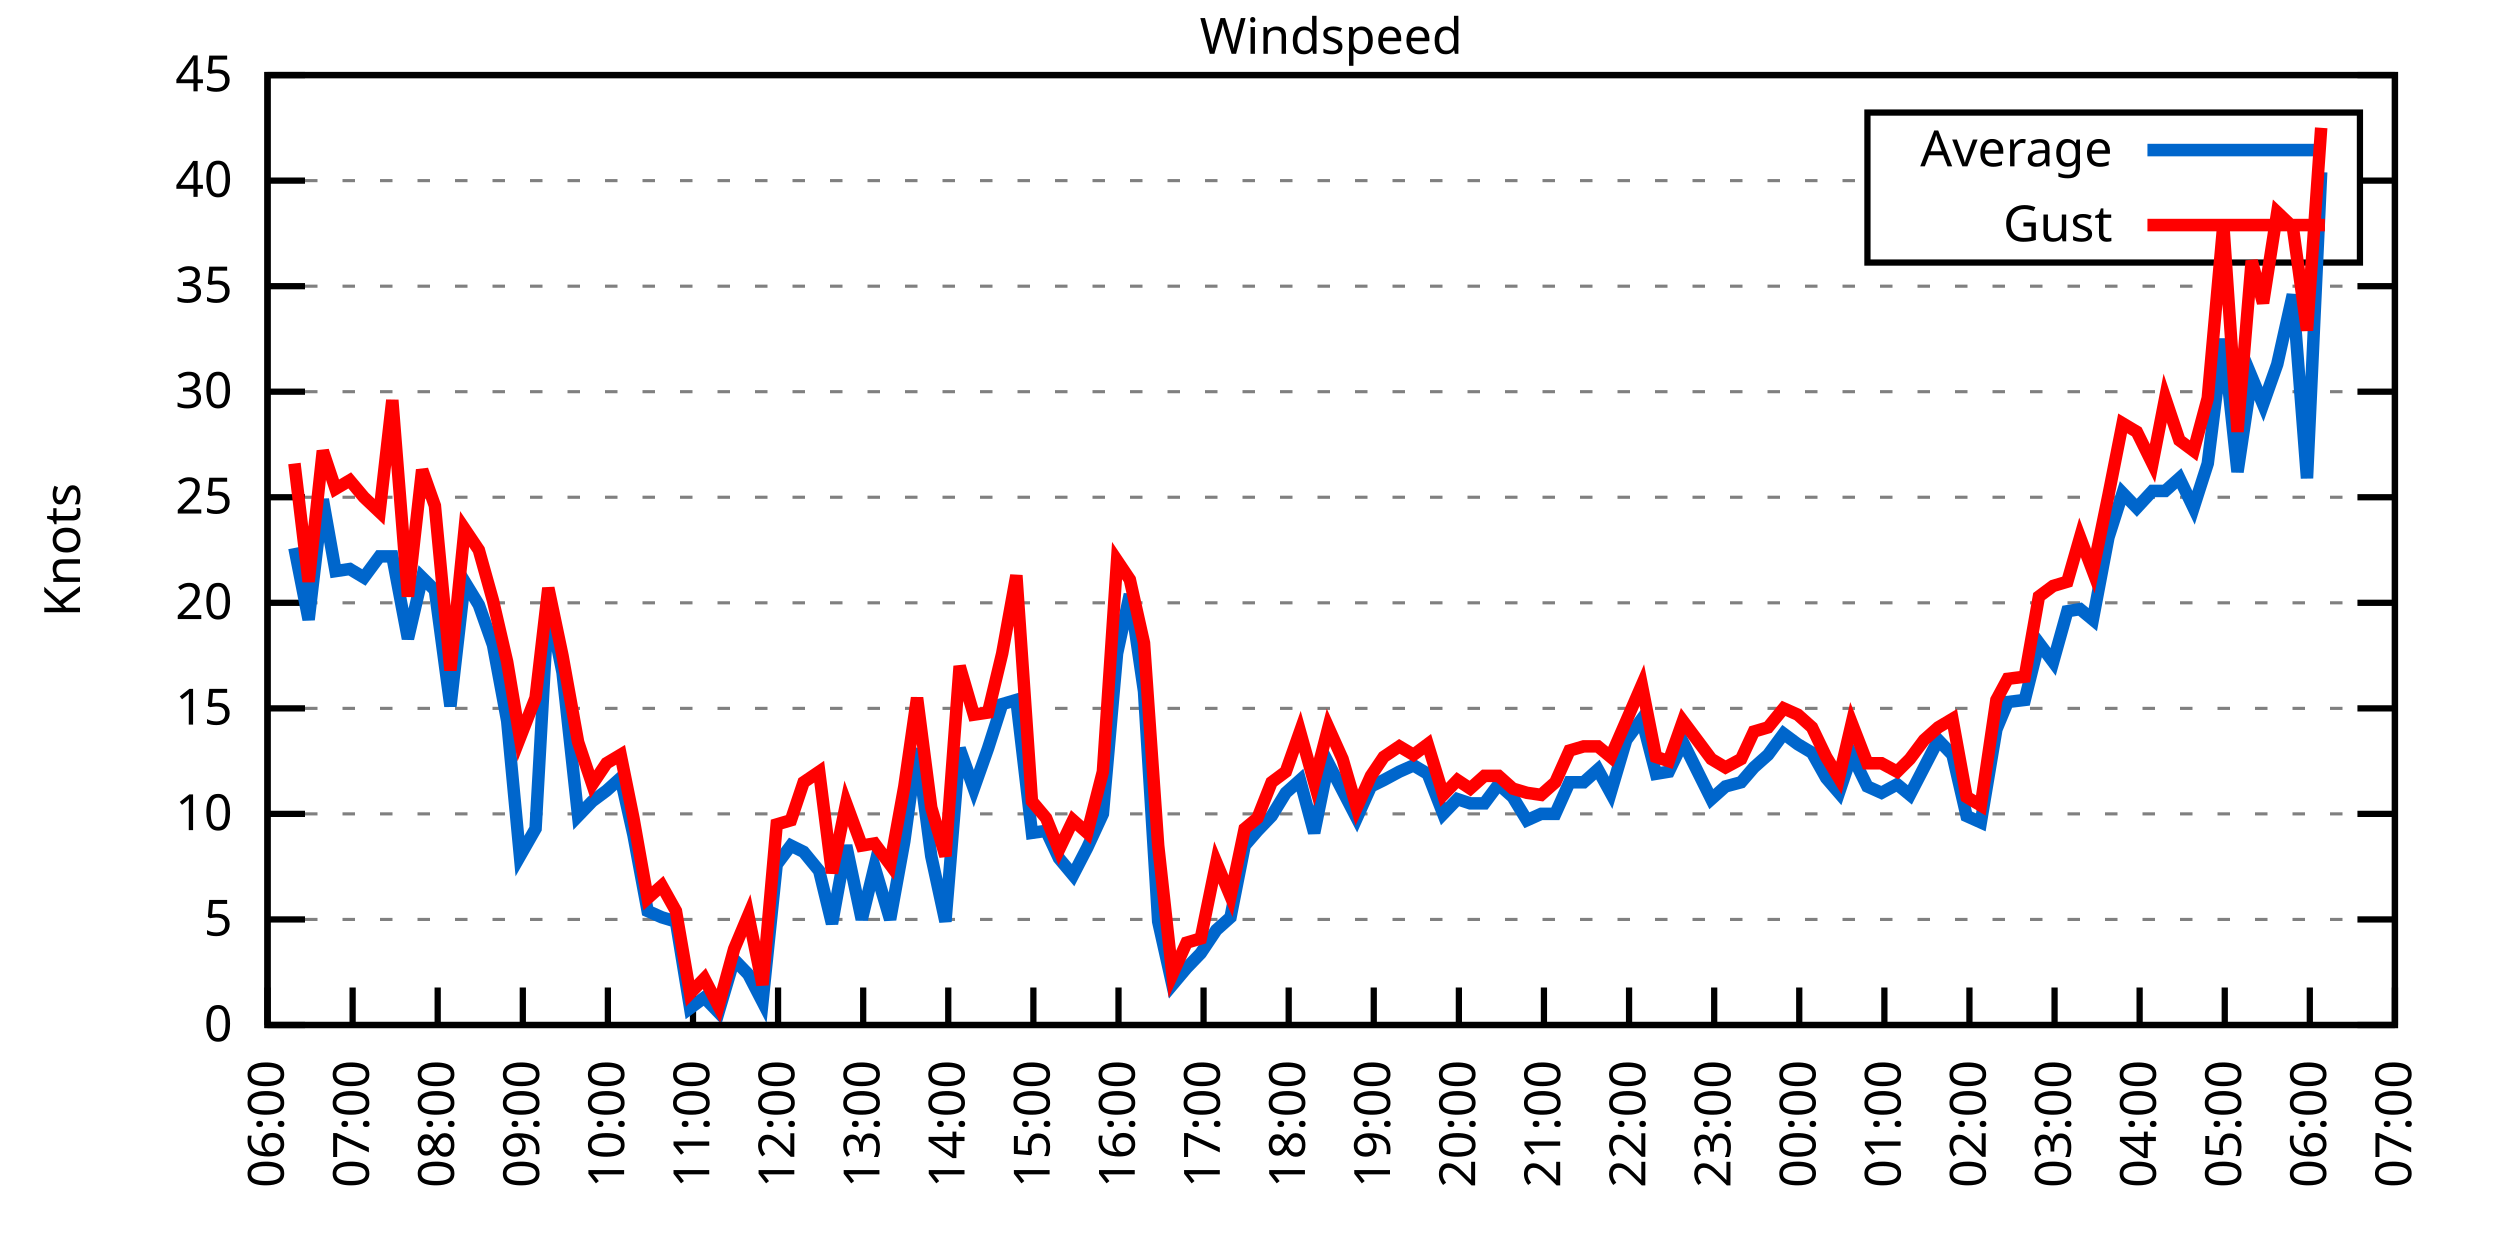
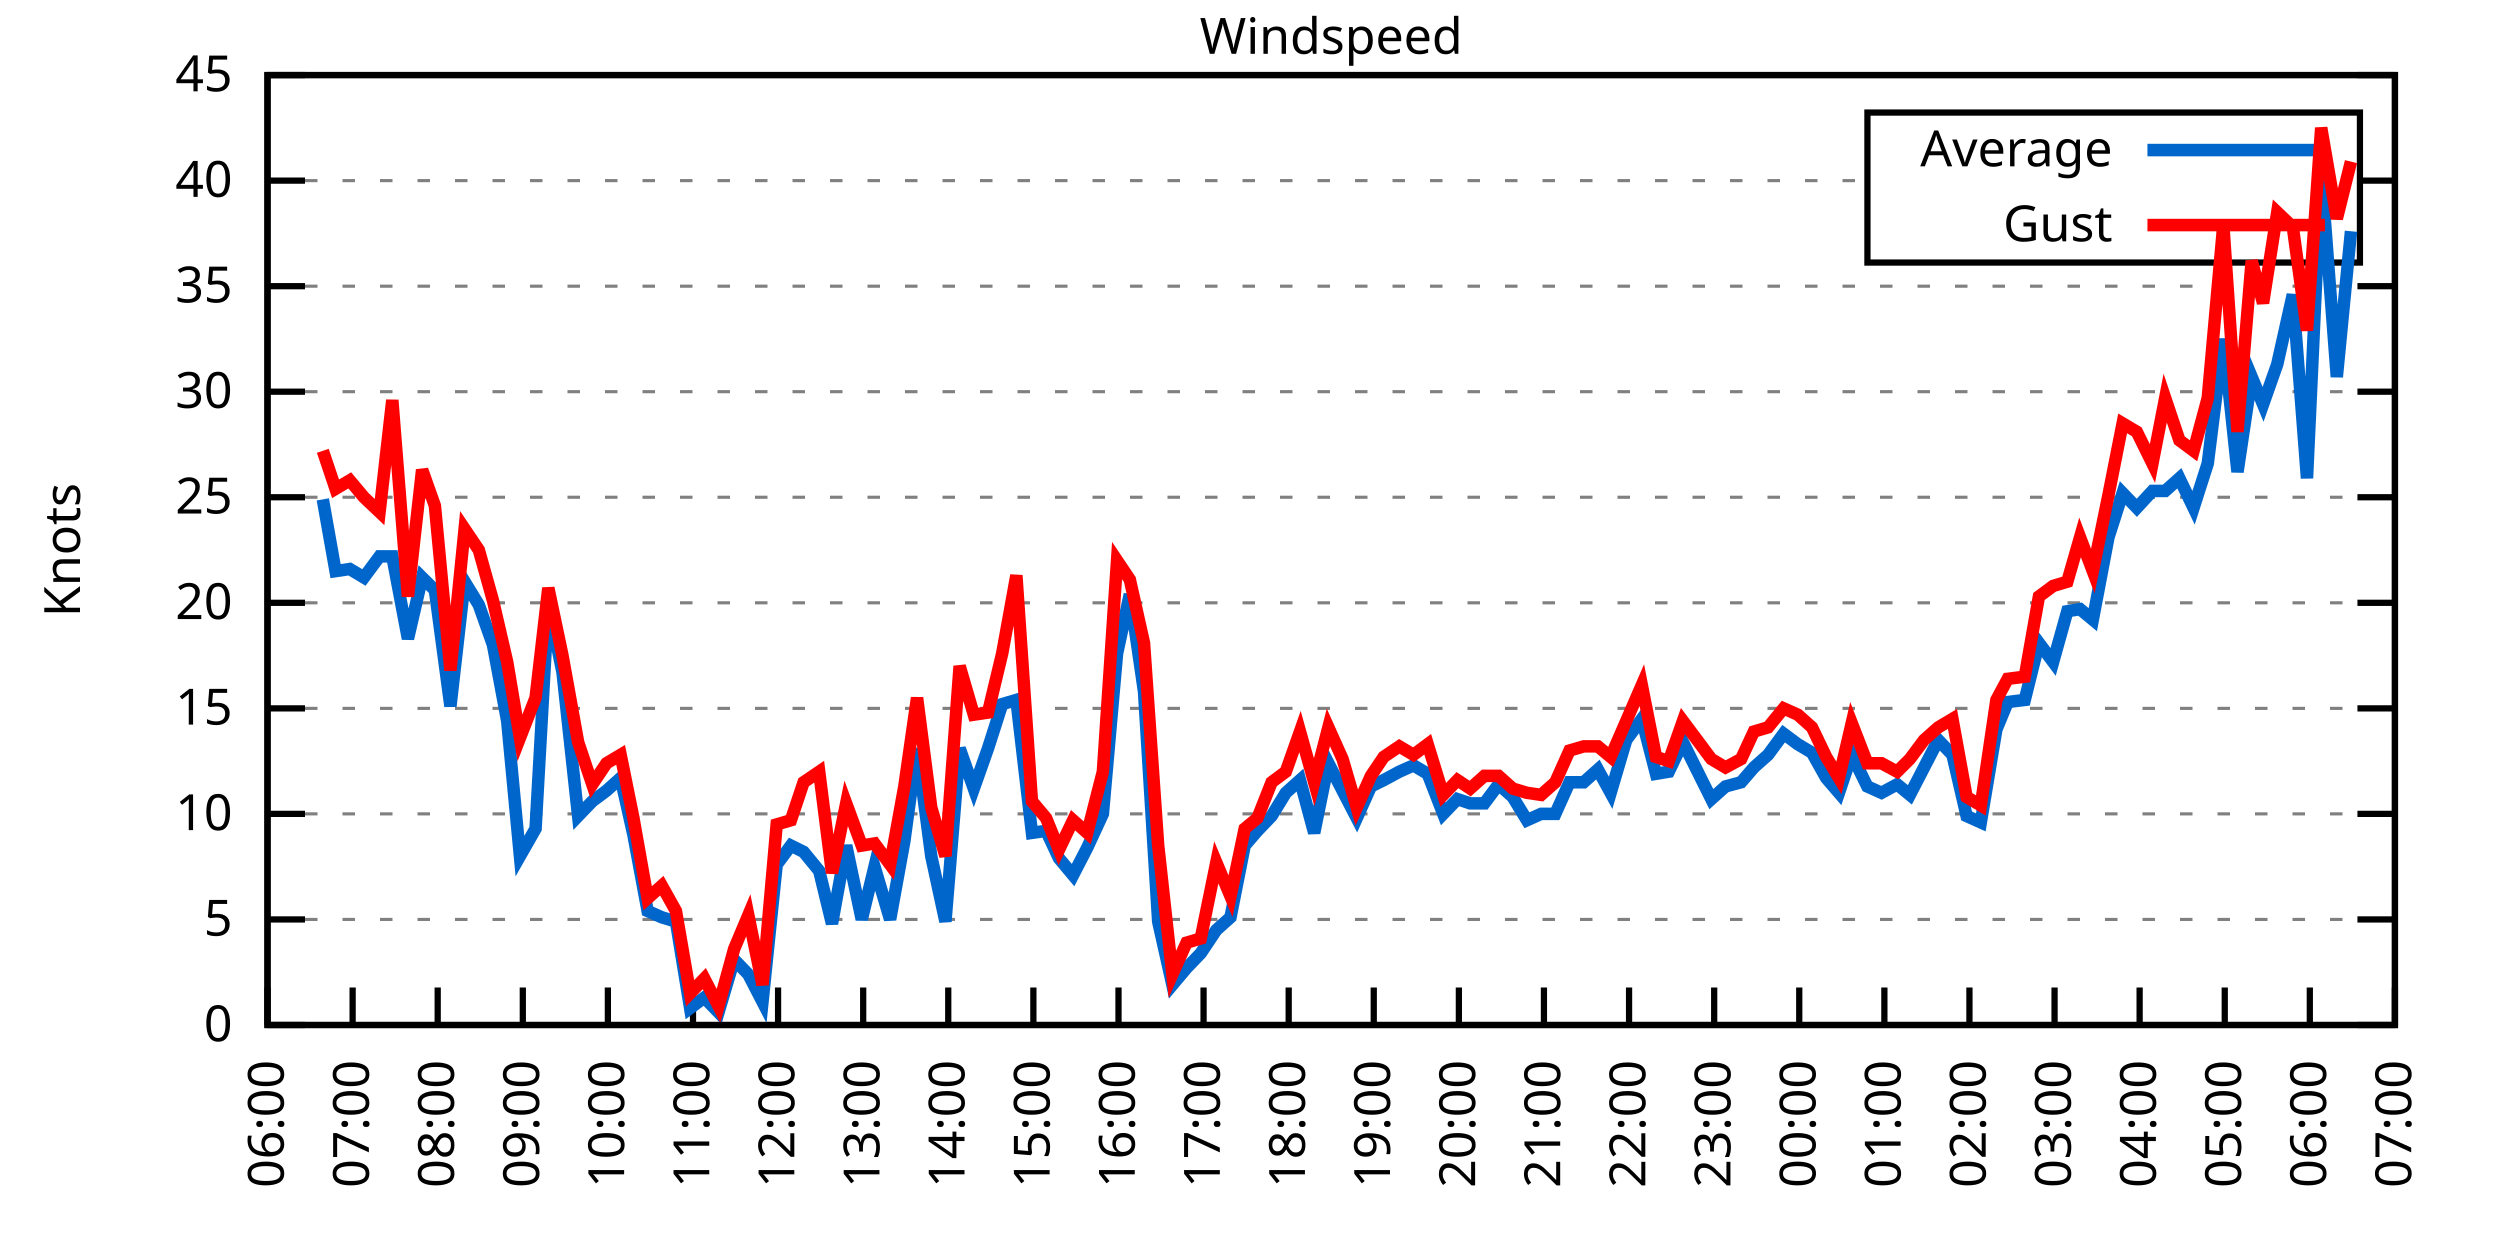
<svg xmlns="http://www.w3.org/2000/svg" xmlns:xlink="http://www.w3.org/1999/xlink" width="400" height="200" viewBox="0 0 400 200">
  <g id="gnuplot_canvas">
    <rect x="0" y="0" width="400" height="200" fill="none" />
    <defs>
      <circle id="gpDot" r="0.5" stroke-width="0.5" stroke="currentColor" />
      <path id="gpPt0" stroke-width="0.333" stroke="currentColor" d="M-1,0 h2 M0,-1 v2" />
      <path id="gpPt1" stroke-width="0.333" stroke="currentColor" d="M-1,-1 L1,1 M1,-1 L-1,1" />
      <path id="gpPt2" stroke-width="0.333" stroke="currentColor" d="M-1,0 L1,0 M0,-1 L0,1 M-1,-1 L1,1 M-1,1 L1,-1" />
      <rect id="gpPt3" stroke-width="0.333" stroke="currentColor" x="-1" y="-1" width="2" height="2" />
      <rect id="gpPt4" stroke-width="0.333" stroke="currentColor" fill="currentColor" x="-1" y="-1" width="2" height="2" />
      <circle id="gpPt5" stroke-width="0.333" stroke="currentColor" cx="0" cy="0" r="1" />
      <use xlink:href="#gpPt5" id="gpPt6" fill="currentColor" stroke="none" />
      <path id="gpPt7" stroke-width="0.333" stroke="currentColor" d="M0,-1.33 L-1.33,0.67 L1.33,0.67 z" />
      <use xlink:href="#gpPt7" id="gpPt8" fill="currentColor" stroke="none" />
      <use xlink:href="#gpPt7" id="gpPt9" stroke="currentColor" transform="rotate(180)" />
      <use xlink:href="#gpPt9" id="gpPt10" fill="currentColor" stroke="none" />
      <use xlink:href="#gpPt3" id="gpPt11" stroke="currentColor" transform="rotate(45)" />
      <use xlink:href="#gpPt11" id="gpPt12" fill="currentColor" stroke="none" />
      <path id="gpPt13" stroke-width="0.333" stroke="currentColor" d="M0,1.330 L1.265,0.411 L0.782,-1.067 L-0.782,-1.076 L-1.265,0.411 z" />
      <use xlink:href="#gpPt13" id="gpPt14" fill="currentColor" stroke="none" />
      <filter id="textbox" filterUnits="objectBoundingBox" x="0" y="0" height="1" width="1">
        <feFlood flood-color="white" flood-opacity="1" result="bgnd" />
        <feComposite in="SourceGraphic" in2="bgnd" operator="atop" />
      </filter>
      <filter id="greybox" filterUnits="objectBoundingBox" x="0" y="0" height="1" width="1">
        <feFlood flood-color="lightgrey" flood-opacity="1" result="grey" />
        <feComposite in="SourceGraphic" in2="grey" operator="atop" />
      </filter>
    </defs>
    <g fill="none" color="white" stroke="currentColor" stroke-width="1.00" stroke-linecap="butt" stroke-linejoin="miter">
</g>
    <g fill="none" color="black" stroke="currentColor" stroke-width="1.00" stroke-linecap="butt" stroke-linejoin="miter">
      <g stroke="none" shape-rendering="crispEdges">
        <polygon fill="rgb(255, 255, 255)" points="42.80,164.00 383.18,164.00 383.18,12.02 42.80,12.02 " />
      </g>
    </g>
    <g fill="none" color="black" stroke="currentColor" stroke-width="1.00" stroke-linecap="butt" stroke-linejoin="miter">
</g>
    <g fill="none" color="black" stroke="black" stroke-width="0.50" stroke-linecap="butt" stroke-linejoin="miter">
</g>
    <g fill="none" color="gray" stroke="currentColor" stroke-width="0.50" stroke-linecap="butt" stroke-linejoin="miter">
      <path stroke="gray" stroke-dasharray="2,4" class="gridline" d="M42.80,164.00 L383.19,164.00  " />
    </g>
    <g fill="none" color="gray" stroke="gray" stroke-width="1.00" stroke-linecap="butt" stroke-linejoin="miter">
</g>
    <g fill="none" color="black" stroke="currentColor" stroke-width="1.00" stroke-linecap="butt" stroke-linejoin="miter">
      <path stroke="black" d="M42.80,164.00 L48.80,164.00 M383.19,164.00 L377.19,164.00  " />
      <g transform="translate(37.20,166.60)" stroke="none" fill="black" font-family="Sans" font-size="8.00" text-anchor="end">
        <text>
          <tspan font-family="Sans"> 0</tspan>
        </text>
      </g>
    </g>
    <g fill="none" color="black" stroke="currentColor" stroke-width="1.00" stroke-linecap="butt" stroke-linejoin="miter">
</g>
    <g fill="none" color="black" stroke="black" stroke-width="0.50" stroke-linecap="butt" stroke-linejoin="miter">
</g>
    <g fill="none" color="gray" stroke="currentColor" stroke-width="0.50" stroke-linecap="butt" stroke-linejoin="miter">
      <path stroke="gray" stroke-dasharray="2,4" class="gridline" d="M42.80,147.11 L383.19,147.11  " />
    </g>
    <g fill="none" color="gray" stroke="gray" stroke-width="1.00" stroke-linecap="butt" stroke-linejoin="miter">
</g>
    <g fill="none" color="black" stroke="currentColor" stroke-width="1.00" stroke-linecap="butt" stroke-linejoin="miter">
      <path stroke="black" d="M42.80,147.11 L48.80,147.11 M383.19,147.11 L377.19,147.11  " />
      <g transform="translate(37.20,149.71)" stroke="none" fill="black" font-family="Sans" font-size="8.00" text-anchor="end">
        <text>
          <tspan font-family="Sans"> 5</tspan>
        </text>
      </g>
    </g>
    <g fill="none" color="black" stroke="currentColor" stroke-width="1.00" stroke-linecap="butt" stroke-linejoin="miter">
</g>
    <g fill="none" color="black" stroke="black" stroke-width="0.50" stroke-linecap="butt" stroke-linejoin="miter">
</g>
    <g fill="none" color="gray" stroke="currentColor" stroke-width="0.50" stroke-linecap="butt" stroke-linejoin="miter">
      <path stroke="gray" stroke-dasharray="2,4" class="gridline" d="M42.80,130.22 L383.19,130.22  " />
    </g>
    <g fill="none" color="gray" stroke="gray" stroke-width="1.00" stroke-linecap="butt" stroke-linejoin="miter">
</g>
    <g fill="none" color="black" stroke="currentColor" stroke-width="1.00" stroke-linecap="butt" stroke-linejoin="miter">
      <path stroke="black" d="M42.80,130.22 L48.80,130.22 M383.19,130.22 L377.19,130.22  " />
      <g transform="translate(37.20,132.82)" stroke="none" fill="black" font-family="Sans" font-size="8.00" text-anchor="end">
        <text>
          <tspan font-family="Sans"> 10</tspan>
        </text>
      </g>
    </g>
    <g fill="none" color="black" stroke="currentColor" stroke-width="1.00" stroke-linecap="butt" stroke-linejoin="miter">
</g>
    <g fill="none" color="black" stroke="black" stroke-width="0.50" stroke-linecap="butt" stroke-linejoin="miter">
</g>
    <g fill="none" color="gray" stroke="currentColor" stroke-width="0.50" stroke-linecap="butt" stroke-linejoin="miter">
      <path stroke="gray" stroke-dasharray="2,4" class="gridline" d="M42.80,113.34 L383.19,113.34  " />
    </g>
    <g fill="none" color="gray" stroke="gray" stroke-width="1.00" stroke-linecap="butt" stroke-linejoin="miter">
</g>
    <g fill="none" color="black" stroke="currentColor" stroke-width="1.00" stroke-linecap="butt" stroke-linejoin="miter">
      <path stroke="black" d="M42.80,113.34 L48.80,113.34 M383.19,113.34 L377.19,113.34  " />
      <g transform="translate(37.20,115.94)" stroke="none" fill="black" font-family="Sans" font-size="8.00" text-anchor="end">
        <text>
          <tspan font-family="Sans"> 15</tspan>
        </text>
      </g>
    </g>
    <g fill="none" color="black" stroke="currentColor" stroke-width="1.00" stroke-linecap="butt" stroke-linejoin="miter">
</g>
    <g fill="none" color="black" stroke="black" stroke-width="0.50" stroke-linecap="butt" stroke-linejoin="miter">
</g>
    <g fill="none" color="gray" stroke="currentColor" stroke-width="0.50" stroke-linecap="butt" stroke-linejoin="miter">
      <path stroke="gray" stroke-dasharray="2,4" class="gridline" d="M42.80,96.45 L383.19,96.45  " />
    </g>
    <g fill="none" color="gray" stroke="gray" stroke-width="1.00" stroke-linecap="butt" stroke-linejoin="miter">
</g>
    <g fill="none" color="black" stroke="currentColor" stroke-width="1.00" stroke-linecap="butt" stroke-linejoin="miter">
      <path stroke="black" d="M42.80,96.45 L48.80,96.45 M383.19,96.45 L377.19,96.45  " />
      <g transform="translate(37.20,99.05)" stroke="none" fill="black" font-family="Sans" font-size="8.00" text-anchor="end">
        <text>
          <tspan font-family="Sans"> 20</tspan>
        </text>
      </g>
    </g>
    <g fill="none" color="black" stroke="currentColor" stroke-width="1.00" stroke-linecap="butt" stroke-linejoin="miter">
</g>
    <g fill="none" color="black" stroke="black" stroke-width="0.50" stroke-linecap="butt" stroke-linejoin="miter">
</g>
    <g fill="none" color="gray" stroke="currentColor" stroke-width="0.50" stroke-linecap="butt" stroke-linejoin="miter">
      <path stroke="gray" stroke-dasharray="2,4" class="gridline" d="M42.80,79.56 L383.19,79.56  " />
    </g>
    <g fill="none" color="gray" stroke="gray" stroke-width="1.00" stroke-linecap="butt" stroke-linejoin="miter">
</g>
    <g fill="none" color="black" stroke="currentColor" stroke-width="1.00" stroke-linecap="butt" stroke-linejoin="miter">
      <path stroke="black" d="M42.80,79.56 L48.80,79.56 M383.19,79.56 L377.19,79.56  " />
      <g transform="translate(37.20,82.16)" stroke="none" fill="black" font-family="Sans" font-size="8.00" text-anchor="end">
        <text>
          <tspan font-family="Sans"> 25</tspan>
        </text>
      </g>
    </g>
    <g fill="none" color="black" stroke="currentColor" stroke-width="1.00" stroke-linecap="butt" stroke-linejoin="miter">
</g>
    <g fill="none" color="black" stroke="black" stroke-width="0.50" stroke-linecap="butt" stroke-linejoin="miter">
</g>
    <g fill="none" color="gray" stroke="currentColor" stroke-width="0.50" stroke-linecap="butt" stroke-linejoin="miter">
      <path stroke="gray" stroke-dasharray="2,4" class="gridline" d="M42.80,62.67 L383.19,62.67  " />
    </g>
    <g fill="none" color="gray" stroke="gray" stroke-width="1.00" stroke-linecap="butt" stroke-linejoin="miter">
</g>
    <g fill="none" color="black" stroke="currentColor" stroke-width="1.00" stroke-linecap="butt" stroke-linejoin="miter">
      <path stroke="black" d="M42.80,62.67 L48.80,62.67 M383.19,62.67 L377.19,62.67  " />
      <g transform="translate(37.20,65.27)" stroke="none" fill="black" font-family="Sans" font-size="8.00" text-anchor="end">
        <text>
          <tspan font-family="Sans"> 30</tspan>
        </text>
      </g>
    </g>
    <g fill="none" color="black" stroke="currentColor" stroke-width="1.00" stroke-linecap="butt" stroke-linejoin="miter">
</g>
    <g fill="none" color="black" stroke="black" stroke-width="0.50" stroke-linecap="butt" stroke-linejoin="miter">
</g>
    <g fill="none" color="gray" stroke="currentColor" stroke-width="0.50" stroke-linecap="butt" stroke-linejoin="miter">
      <path stroke="gray" stroke-dasharray="2,4" class="gridline" d="M42.80,45.79 L383.19,45.79  " />
    </g>
    <g fill="none" color="gray" stroke="gray" stroke-width="1.00" stroke-linecap="butt" stroke-linejoin="miter">
</g>
    <g fill="none" color="black" stroke="currentColor" stroke-width="1.00" stroke-linecap="butt" stroke-linejoin="miter">
      <path stroke="black" d="M42.80,45.79 L48.80,45.79 M383.19,45.79 L377.19,45.79  " />
      <g transform="translate(37.20,48.39)" stroke="none" fill="black" font-family="Sans" font-size="8.00" text-anchor="end">
        <text>
          <tspan font-family="Sans"> 35</tspan>
        </text>
      </g>
    </g>
    <g fill="none" color="black" stroke="currentColor" stroke-width="1.00" stroke-linecap="butt" stroke-linejoin="miter">
</g>
    <g fill="none" color="black" stroke="black" stroke-width="0.50" stroke-linecap="butt" stroke-linejoin="miter">
</g>
    <g fill="none" color="gray" stroke="currentColor" stroke-width="0.50" stroke-linecap="butt" stroke-linejoin="miter">
      <path stroke="gray" stroke-dasharray="2,4" class="gridline" d="M42.80,28.90 L298.79,28.90 M377.59,28.90 L383.19,28.90  " />
    </g>
    <g fill="none" color="gray" stroke="gray" stroke-width="1.00" stroke-linecap="butt" stroke-linejoin="miter">
</g>
    <g fill="none" color="black" stroke="currentColor" stroke-width="1.00" stroke-linecap="butt" stroke-linejoin="miter">
      <path stroke="black" d="M42.80,28.90 L48.80,28.90 M383.19,28.90 L377.19,28.90  " />
      <g transform="translate(37.20,31.50)" stroke="none" fill="black" font-family="Sans" font-size="8.00" text-anchor="end">
        <text>
          <tspan font-family="Sans"> 40</tspan>
        </text>
      </g>
    </g>
    <g fill="none" color="black" stroke="currentColor" stroke-width="1.00" stroke-linecap="butt" stroke-linejoin="miter">
</g>
    <g fill="none" color="black" stroke="black" stroke-width="0.50" stroke-linecap="butt" stroke-linejoin="miter">
</g>
    <g fill="none" color="gray" stroke="currentColor" stroke-width="0.50" stroke-linecap="butt" stroke-linejoin="miter">
      <path stroke="gray" stroke-dasharray="2,4" class="gridline" d="M42.80,12.01 L383.19,12.01  " />
    </g>
    <g fill="none" color="gray" stroke="gray" stroke-width="1.00" stroke-linecap="butt" stroke-linejoin="miter">
</g>
    <g fill="none" color="black" stroke="currentColor" stroke-width="1.00" stroke-linecap="butt" stroke-linejoin="miter">
      <path stroke="black" d="M42.80,12.01 L48.80,12.01 M383.19,12.01 L377.19,12.01  " />
      <g transform="translate(37.20,14.61)" stroke="none" fill="black" font-family="Sans" font-size="8.00" text-anchor="end">
        <text>
          <tspan font-family="Sans"> 45</tspan>
        </text>
      </g>
    </g>
    <g fill="none" color="black" stroke="currentColor" stroke-width="1.00" stroke-linecap="butt" stroke-linejoin="miter">
      <path stroke="black" d="M42.80,164.00 L42.80,158.00  " />
      <g transform="translate(45.40,169.60) rotate(270.00)" stroke="none" fill="black" font-family="Sans" font-size="8.00" text-anchor="end">
        <text>
          <tspan font-family="Sans">06:00</tspan>
        </text>
      </g>
    </g>
    <g fill="none" color="black" stroke="currentColor" stroke-width="1.00" stroke-linecap="butt" stroke-linejoin="miter">
      <path stroke="black" d="M56.42,164.00 L56.42,158.00  " />
      <g transform="translate(59.02,169.60) rotate(270.00)" stroke="none" fill="black" font-family="Sans" font-size="8.00" text-anchor="end">
        <text>
          <tspan font-family="Sans">07:00</tspan>
        </text>
      </g>
    </g>
    <g fill="none" color="black" stroke="currentColor" stroke-width="1.00" stroke-linecap="butt" stroke-linejoin="miter">
      <path stroke="black" d="M70.03,164.00 L70.03,158.00  " />
      <g transform="translate(72.63,169.60) rotate(270.00)" stroke="none" fill="black" font-family="Sans" font-size="8.00" text-anchor="end">
        <text>
          <tspan font-family="Sans">08:00</tspan>
        </text>
      </g>
    </g>
    <g fill="none" color="black" stroke="currentColor" stroke-width="1.00" stroke-linecap="butt" stroke-linejoin="miter">
      <path stroke="black" d="M83.65,164.00 L83.65,158.00  " />
      <g transform="translate(86.25,169.60) rotate(270.00)" stroke="none" fill="black" font-family="Sans" font-size="8.00" text-anchor="end">
        <text>
          <tspan font-family="Sans">09:00</tspan>
        </text>
      </g>
    </g>
    <g fill="none" color="black" stroke="currentColor" stroke-width="1.00" stroke-linecap="butt" stroke-linejoin="miter">
      <path stroke="black" d="M97.26,164.00 L97.26,158.00  " />
      <g transform="translate(99.86,169.60) rotate(270.00)" stroke="none" fill="black" font-family="Sans" font-size="8.00" text-anchor="end">
        <text>
          <tspan font-family="Sans">10:00</tspan>
        </text>
      </g>
    </g>
    <g fill="none" color="black" stroke="currentColor" stroke-width="1.00" stroke-linecap="butt" stroke-linejoin="miter">
      <path stroke="black" d="M110.88,164.00 L110.88,158.00  " />
      <g transform="translate(113.48,169.60) rotate(270.00)" stroke="none" fill="black" font-family="Sans" font-size="8.00" text-anchor="end">
        <text>
          <tspan font-family="Sans">11:00</tspan>
        </text>
      </g>
    </g>
    <g fill="none" color="black" stroke="currentColor" stroke-width="1.00" stroke-linecap="butt" stroke-linejoin="miter">
      <path stroke="black" d="M124.49,164.00 L124.49,158.00  " />
      <g transform="translate(127.09,169.60) rotate(270.00)" stroke="none" fill="black" font-family="Sans" font-size="8.00" text-anchor="end">
        <text>
          <tspan font-family="Sans">12:00</tspan>
        </text>
      </g>
    </g>
    <g fill="none" color="black" stroke="currentColor" stroke-width="1.00" stroke-linecap="butt" stroke-linejoin="miter">
      <path stroke="black" d="M138.11,164.00 L138.11,158.00  " />
      <g transform="translate(140.71,169.60) rotate(270.00)" stroke="none" fill="black" font-family="Sans" font-size="8.00" text-anchor="end">
        <text>
          <tspan font-family="Sans">13:00</tspan>
        </text>
      </g>
    </g>
    <g fill="none" color="black" stroke="currentColor" stroke-width="1.00" stroke-linecap="butt" stroke-linejoin="miter">
      <path stroke="black" d="M151.72,164.00 L151.72,158.00  " />
      <g transform="translate(154.32,169.60) rotate(270.00)" stroke="none" fill="black" font-family="Sans" font-size="8.00" text-anchor="end">
        <text>
          <tspan font-family="Sans">14:00</tspan>
        </text>
      </g>
    </g>
    <g fill="none" color="black" stroke="currentColor" stroke-width="1.00" stroke-linecap="butt" stroke-linejoin="miter">
      <path stroke="black" d="M165.34,164.00 L165.34,158.00  " />
      <g transform="translate(167.94,169.60) rotate(270.00)" stroke="none" fill="black" font-family="Sans" font-size="8.00" text-anchor="end">
        <text>
          <tspan font-family="Sans">15:00</tspan>
        </text>
      </g>
    </g>
    <g fill="none" color="black" stroke="currentColor" stroke-width="1.00" stroke-linecap="butt" stroke-linejoin="miter">
      <path stroke="black" d="M178.96,164.00 L178.96,158.00  " />
      <g transform="translate(181.56,169.60) rotate(270.00)" stroke="none" fill="black" font-family="Sans" font-size="8.00" text-anchor="end">
        <text>
          <tspan font-family="Sans">16:00</tspan>
        </text>
      </g>
    </g>
    <g fill="none" color="black" stroke="currentColor" stroke-width="1.00" stroke-linecap="butt" stroke-linejoin="miter">
      <path stroke="black" d="M192.57,164.00 L192.57,158.00  " />
      <g transform="translate(195.17,169.60) rotate(270.00)" stroke="none" fill="black" font-family="Sans" font-size="8.00" text-anchor="end">
        <text>
          <tspan font-family="Sans">17:00</tspan>
        </text>
      </g>
    </g>
    <g fill="none" color="black" stroke="currentColor" stroke-width="1.00" stroke-linecap="butt" stroke-linejoin="miter">
      <path stroke="black" d="M206.19,164.00 L206.19,158.00  " />
      <g transform="translate(208.79,169.60) rotate(270.00)" stroke="none" fill="black" font-family="Sans" font-size="8.00" text-anchor="end">
        <text>
          <tspan font-family="Sans">18:00</tspan>
        </text>
      </g>
    </g>
    <g fill="none" color="black" stroke="currentColor" stroke-width="1.00" stroke-linecap="butt" stroke-linejoin="miter">
      <path stroke="black" d="M219.80,164.00 L219.80,158.00  " />
      <g transform="translate(222.40,169.60) rotate(270.00)" stroke="none" fill="black" font-family="Sans" font-size="8.00" text-anchor="end">
        <text>
          <tspan font-family="Sans">19:00</tspan>
        </text>
      </g>
    </g>
    <g fill="none" color="black" stroke="currentColor" stroke-width="1.00" stroke-linecap="butt" stroke-linejoin="miter">
      <path stroke="black" d="M233.42,164.00 L233.42,158.00  " />
      <g transform="translate(236.02,169.60) rotate(270.00)" stroke="none" fill="black" font-family="Sans" font-size="8.00" text-anchor="end">
        <text>
          <tspan font-family="Sans">20:00</tspan>
        </text>
      </g>
    </g>
    <g fill="none" color="black" stroke="currentColor" stroke-width="1.00" stroke-linecap="butt" stroke-linejoin="miter">
      <path stroke="black" d="M247.03,164.00 L247.03,158.00  " />
      <g transform="translate(249.63,169.60) rotate(270.00)" stroke="none" fill="black" font-family="Sans" font-size="8.00" text-anchor="end">
        <text>
          <tspan font-family="Sans">21:00</tspan>
        </text>
      </g>
    </g>
    <g fill="none" color="black" stroke="currentColor" stroke-width="1.00" stroke-linecap="butt" stroke-linejoin="miter">
      <path stroke="black" d="M260.65,164.00 L260.65,158.00  " />
      <g transform="translate(263.25,169.60) rotate(270.00)" stroke="none" fill="black" font-family="Sans" font-size="8.00" text-anchor="end">
        <text>
          <tspan font-family="Sans">22:00</tspan>
        </text>
      </g>
    </g>
    <g fill="none" color="black" stroke="currentColor" stroke-width="1.00" stroke-linecap="butt" stroke-linejoin="miter">
      <path stroke="black" d="M274.27,164.00 L274.27,158.00  " />
      <g transform="translate(276.87,169.60) rotate(270.00)" stroke="none" fill="black" font-family="Sans" font-size="8.00" text-anchor="end">
        <text>
          <tspan font-family="Sans">23:00</tspan>
        </text>
      </g>
    </g>
    <g fill="none" color="black" stroke="currentColor" stroke-width="1.00" stroke-linecap="butt" stroke-linejoin="miter">
      <path stroke="black" d="M287.88,164.00 L287.88,158.00  " />
      <g transform="translate(290.48,169.60) rotate(270.00)" stroke="none" fill="black" font-family="Sans" font-size="8.00" text-anchor="end">
        <text>
          <tspan font-family="Sans">00:00</tspan>
        </text>
      </g>
    </g>
    <g fill="none" color="black" stroke="currentColor" stroke-width="1.00" stroke-linecap="butt" stroke-linejoin="miter">
      <path stroke="black" d="M301.50,164.00 L301.50,158.00  " />
      <g transform="translate(304.10,169.60) rotate(270.00)" stroke="none" fill="black" font-family="Sans" font-size="8.00" text-anchor="end">
        <text>
          <tspan font-family="Sans">01:00</tspan>
        </text>
      </g>
    </g>
    <g fill="none" color="black" stroke="currentColor" stroke-width="1.00" stroke-linecap="butt" stroke-linejoin="miter">
      <path stroke="black" d="M315.11,164.00 L315.11,158.00  " />
      <g transform="translate(317.71,169.60) rotate(270.00)" stroke="none" fill="black" font-family="Sans" font-size="8.00" text-anchor="end">
        <text>
          <tspan font-family="Sans">02:00</tspan>
        </text>
      </g>
    </g>
    <g fill="none" color="black" stroke="currentColor" stroke-width="1.00" stroke-linecap="butt" stroke-linejoin="miter">
      <path stroke="black" d="M328.73,164.00 L328.73,158.00  " />
      <g transform="translate(331.33,169.60) rotate(270.00)" stroke="none" fill="black" font-family="Sans" font-size="8.00" text-anchor="end">
        <text>
          <tspan font-family="Sans">03:00</tspan>
        </text>
      </g>
    </g>
    <g fill="none" color="black" stroke="currentColor" stroke-width="1.00" stroke-linecap="butt" stroke-linejoin="miter">
      <path stroke="black" d="M342.34,164.00 L342.34,158.00  " />
      <g transform="translate(344.94,169.60) rotate(270.00)" stroke="none" fill="black" font-family="Sans" font-size="8.00" text-anchor="end">
        <text>
          <tspan font-family="Sans">04:00</tspan>
        </text>
      </g>
    </g>
    <g fill="none" color="black" stroke="currentColor" stroke-width="1.00" stroke-linecap="butt" stroke-linejoin="miter">
      <path stroke="black" d="M355.96,164.00 L355.96,158.00  " />
      <g transform="translate(358.56,169.60) rotate(270.00)" stroke="none" fill="black" font-family="Sans" font-size="8.00" text-anchor="end">
        <text>
          <tspan font-family="Sans">05:00</tspan>
        </text>
      </g>
    </g>
    <g fill="none" color="black" stroke="currentColor" stroke-width="1.00" stroke-linecap="butt" stroke-linejoin="miter">
      <path stroke="black" d="M369.57,164.00 L369.57,158.00  " />
      <g transform="translate(372.17,169.60) rotate(270.00)" stroke="none" fill="black" font-family="Sans" font-size="8.00" text-anchor="end">
        <text>
          <tspan font-family="Sans">06:00</tspan>
        </text>
      </g>
    </g>
    <g fill="none" color="black" stroke="currentColor" stroke-width="1.00" stroke-linecap="butt" stroke-linejoin="miter">
      <path stroke="black" d="M383.19,164.00 L383.19,158.00  " />
      <g transform="translate(385.79,169.60) rotate(270.00)" stroke="none" fill="black" font-family="Sans" font-size="8.00" text-anchor="end">
        <text>
          <tspan font-family="Sans">07:00</tspan>
        </text>
      </g>
    </g>
    <g fill="none" color="black" stroke="currentColor" stroke-width="1.00" stroke-linecap="butt" stroke-linejoin="miter">
</g>
    <g fill="none" color="black" stroke="currentColor" stroke-width="1.00" stroke-linecap="butt" stroke-linejoin="miter">
      <path stroke="black" d="M42.80,12.01 L42.80,164.00 L383.19,164.00 L383.19,12.01 L42.80,12.01 Z  " />
    </g>
    <g fill="none" color="black" stroke="currentColor" stroke-width="1.00" stroke-linecap="butt" stroke-linejoin="miter">
</g>
    <g fill="none" color="black" stroke="currentColor" stroke-width="1.00" stroke-linecap="butt" stroke-linejoin="miter">
      <path stroke="black" d="M298.79,42.01 L298.79,18.01 L377.59,18.01 L377.59,42.01 L298.79,42.01 Z  " />
    </g>
    <g id="Windspeed_plot_1">
      <g fill="none" color="white" stroke="black" stroke-width="2.00" stroke-linecap="butt" stroke-linejoin="miter">
</g>
      <g fill="none" color="black" stroke="currentColor" stroke-width="2.00" stroke-linecap="butt" stroke-linejoin="miter">
        <g transform="translate(337.99,26.61)" stroke="none" fill="black" font-family="Sans" font-size="8.00" text-anchor="end">
          <text>
            <tspan font-family="Sans">Average</tspan>
          </text>
        </g>
      </g>
      <g fill="none" color="black" stroke="currentColor" stroke-width="2.00" stroke-linecap="butt" stroke-linejoin="miter">
-         <path stroke="rgb(  0, 102, 204)" d="M343.59,24.01 L371.99,24.01 M47.11,87.67 L49.38,99.15 L51.65,79.90 L53.69,91.38 L55.96,91.04 L58.23,92.40   L60.73,89.02 L62.77,89.02 L65.27,102.19 L67.54,92.40 L69.58,94.42 L72.07,113.00 L74.34,93.07 L76.61,96.79   L78.88,103.20 L81.15,115.36 L83.19,136.98 L85.69,132.59 L87.73,96.45 L90.00,107.59 L92.50,130.56 L94.77,128.20   L97.04,126.51 L99.30,124.48 L101.35,133.60 L103.62,145.76 L105.89,146.77 L108.15,147.45 L110.42,161.30 L112.69,159.61   L114.96,161.97 L117.46,153.53 L119.73,155.89 L122.00,160.28 L124.27,138.33 L126.54,135.29 L128.58,136.30 L131.07,139.34   L133.12,147.79 L135.39,135.29 L137.88,147.11 L139.92,138.67 L142.42,147.11 L144.69,134.62 L146.73,119.75 L149.00,136.98   L151.27,147.45 L153.54,119.75 L155.81,126.17 L158.08,119.75 L160.35,112.66 L162.62,111.99 L165.11,133.26 L167.38,132.93   L169.43,137.32 L171.69,140.02 L173.96,135.63 L176.46,130.22 L178.73,104.56 L180.77,95.10 L183.04,110.63 L185.31,147.45   L187.58,157.58 L189.85,154.88 L192.12,152.52 L194.61,148.80 L196.88,146.77 L199.15,135.29 L201.19,132.93 L203.46,130.56   L205.73,126.85 L208.00,124.82 L210.27,133.26 L212.54,122.12 L214.81,126.51 L217.08,130.90 L219.35,125.83 L221.39,124.82   L223.89,123.47 L226.16,122.46 L228.43,123.81 L230.92,130.22 L233.19,127.86 L235.23,128.54 L237.50,128.54 L239.77,125.50   L242.04,127.52 L244.31,131.24 L246.58,130.22 L248.85,130.22 L251.12,125.16 L253.39,125.16 L255.66,123.13 L257.70,126.85   L260.20,118.40 L262.69,115.03 L264.96,123.81 L267.00,123.47 L269.27,118.74 L273.81,127.86 L276.08,125.83 L278.58,125.16   L280.62,122.79 L282.89,120.77 L285.38,117.39 L287.65,119.08 L289.92,120.43 L292.19,124.48 L294.23,126.85 L296.28,120.77   L298.77,125.83 L301.04,126.85 L303.54,125.50 L305.58,127.18 L307.85,122.79 L310.12,118.40 L312.39,120.77 L314.66,130.56   L316.93,131.58 L319.42,116.71 L321.24,112.32 L323.96,111.99 L326.23,102.87 L328.50,105.91 L330.77,97.80 L332.81,97.46   L334.85,99.15 L337.35,85.98 L339.62,78.89 L341.89,81.25 L344.39,78.55 L346.43,78.55 L348.70,76.52 L350.97,81.25   L353.24,74.16 L355.73,54.23 L358.00,75.51 L360.27,60.31 L362.09,64.70 L364.36,58.28 L366.85,47.14 L369.12,76.52   L371.39,27.55  " />
+         <path stroke="rgb(  0, 102, 204)" d="M343.59,24.01 L371.99,24.01 M51.65,79.90 L53.69,91.38 L55.96,91.04 L58.23,92.40 L60.73,89.02 L62.77,89.02   L65.27,102.19 L67.54,92.40 L69.58,94.42 L72.07,113.00 L74.34,93.07 L76.61,96.79 L78.88,103.20 L81.15,115.36   L83.19,136.98 L85.69,132.59 L87.73,96.45 L90.00,107.59 L92.50,130.56 L94.77,128.20 L97.04,126.51 L99.30,124.48   L101.35,133.60 L103.62,145.76 L105.89,146.77 L108.15,147.45 L110.42,161.30 L112.69,159.61 L114.96,161.97 L117.46,153.53   L119.73,155.89 L122.00,160.28 L124.27,138.33 L126.54,135.29 L128.58,136.30 L131.07,139.34 L133.12,147.79 L135.39,135.29   L137.88,147.11 L139.92,138.67 L142.42,147.11 L144.69,134.62 L146.73,119.75 L149.00,136.98 L151.27,147.45 L153.54,119.75   L155.81,126.17 L158.08,119.75 L160.35,112.66 L162.62,111.99 L165.11,133.26 L167.38,132.93 L169.43,137.32 L171.69,140.02   L173.96,135.63 L176.46,130.22 L178.73,104.56 L180.77,95.10 L183.04,110.63 L185.31,147.45 L187.58,157.58 L189.85,154.88   L192.12,152.52 L194.61,148.80 L196.88,146.77 L199.15,135.29 L201.19,132.93 L203.46,130.56 L205.73,126.85 L208.00,124.82   L210.27,133.26 L212.54,122.12 L214.81,126.51 L217.08,130.90 L219.35,125.83 L221.39,124.82 L223.89,123.47 L226.16,122.46   L228.43,123.81 L230.92,130.22 L233.19,127.86 L235.23,128.54 L237.50,128.54 L239.77,125.50 L242.04,127.52 L244.31,131.24   L246.58,130.22 L248.85,130.22 L251.12,125.16 L253.39,125.16 L255.66,123.13 L257.70,126.85 L260.20,118.40 L262.69,115.03   L264.96,123.81 L267.00,123.47 L269.27,118.74 L273.81,127.86 L276.08,125.83 L278.58,125.16 L280.62,122.79 L282.89,120.77   L285.38,117.39 L287.65,119.08 L289.92,120.43 L292.19,124.48 L294.23,126.85 L296.28,120.77 L298.77,125.83 L301.04,126.85   L303.54,125.50 L305.58,127.18 L307.85,122.79 L310.12,118.40 L312.39,120.77 L314.66,130.56 L316.93,131.58 L319.42,116.71   L321.24,112.32 L323.96,111.99 L326.23,102.87 L328.50,105.91 L330.77,97.80 L332.81,97.46 L334.85,99.15 L337.35,85.98   L339.62,78.89 L341.89,81.25 L344.39,78.55 L346.43,78.55 L348.70,76.52 L350.97,81.25 L353.24,74.16 L355.73,54.23   L358.00,75.51 L360.27,60.31 L362.09,64.70 L364.36,58.28 L366.85,47.14 L369.12,76.52 L371.39,27.55 L373.89,60.31   L376.16,37.00  " />
      </g>
    </g>
    <g id="Windspeed_plot_2">
      <g fill="none" color="black" stroke="currentColor" stroke-width="2.00" stroke-linecap="butt" stroke-linejoin="miter">
        <g transform="translate(337.99,38.61)" stroke="none" fill="black" font-family="Sans" font-size="8.00" text-anchor="end">
          <text>
            <tspan font-family="Sans">Gust</tspan>
          </text>
        </g>
      </g>
      <g fill="none" color="black" stroke="currentColor" stroke-width="2.00" stroke-linecap="butt" stroke-linejoin="miter">
-         <path stroke="rgb(255,   0,   0)" d="M343.59,36.01 L371.99,36.01 M47.11,74.16 L49.38,93.07 L51.65,72.13 L53.69,78.21 L55.96,76.86 L58.23,79.56   L60.73,81.93 L62.77,64.02 L65.27,95.44 L67.54,75.17 L69.58,80.91 L72.07,107.26 L74.34,84.63 L76.61,88.00   L78.88,96.11 L81.15,105.91 L83.19,118.07 L85.69,111.65 L87.73,94.08 L90.00,104.89 L92.50,118.74 L94.77,125.50   L97.04,122.12 L99.30,120.77 L101.35,130.90 L103.62,143.73 L105.89,141.71 L108.15,145.76 L110.42,158.93 L112.69,156.57   L114.96,160.96 L117.46,151.84 L119.73,146.44 L122.00,157.58 L124.27,131.91 L126.54,131.24 L128.58,125.16 L131.07,123.47   L133.12,139.68 L135.39,128.54 L137.88,135.29 L139.92,134.95 L142.42,138.33 L144.69,125.83 L146.73,111.65 L149.00,129.21   L151.27,136.98 L153.54,106.58 L155.81,114.35 L158.08,114.01 L160.35,104.56 L162.62,92.06 L165.11,128.20 L167.38,130.90   L169.43,135.97 L171.69,131.24 L173.96,133.26 L176.46,123.47 L178.73,89.69 L180.77,92.73 L183.04,102.87 L185.31,135.29   L187.58,155.89 L189.85,150.83 L192.12,150.15 L194.61,137.99 L196.88,143.40 L199.15,132.59 L201.19,130.90 L203.46,125.16   L205.73,123.47 L208.00,117.05 L210.27,125.16 L212.54,116.38 L214.81,121.44 L217.08,129.21 L219.35,124.14 L221.39,121.11   L223.89,119.42 L226.16,120.77 L228.43,119.08 L230.92,127.18 L233.19,124.82 L235.23,126.17 L237.50,124.14 L239.77,124.14   L242.04,126.17 L244.31,126.85 L246.58,127.18 L248.85,125.16 L251.12,120.09 L253.39,119.42 L255.66,119.42 L257.70,121.11   L260.20,115.36 L262.69,109.62 L264.96,121.11 L267.00,121.78 L269.27,115.36 L273.81,121.44 L276.08,122.79 L278.58,121.44   L280.62,117.05 L282.89,116.38 L285.38,113.34 L287.65,114.35 L289.92,116.38 L292.19,121.11 L294.23,124.48 L296.28,115.70   L298.77,122.12 L301.04,122.12 L303.54,123.47 L305.58,121.44 L307.85,118.40 L310.12,116.38 L312.39,115.03 L314.66,127.52   L316.93,128.87 L319.42,111.99 L321.24,108.61 L323.96,108.27 L326.23,95.44 L328.50,93.75 L330.77,93.07 L332.81,85.98   L334.85,91.38 L337.35,79.22 L339.62,67.74 L341.89,69.09 L344.39,74.16 L346.43,63.69 L348.70,70.44 L350.97,72.13   L353.24,63.69 L355.73,35.99 L358.00,69.09 L360.27,41.73 L362.09,48.49 L364.36,33.96 L366.85,36.33 L369.12,52.88   L371.39,20.45  " />
+         <path stroke="rgb(255,   0,   0)" d="M343.59,36.01 L371.99,36.01 M51.65,72.13 L53.69,78.21 L55.96,76.86 L58.23,79.56 L60.73,81.93 L62.77,64.02   L65.27,95.44 L67.54,75.17 L69.58,80.91 L72.07,107.26 L74.34,84.63 L76.61,88.00 L78.88,96.11 L81.15,105.91   L83.19,118.07 L85.69,111.65 L87.73,94.08 L90.00,104.89 L92.50,118.74 L94.77,125.50 L97.04,122.12 L99.30,120.77   L101.35,130.90 L103.62,143.73 L105.89,141.71 L108.15,145.76 L110.42,158.93 L112.69,156.57 L114.96,160.96 L117.46,151.84   L119.73,146.44 L122.00,157.58 L124.27,131.91 L126.54,131.24 L128.58,125.16 L131.07,123.47 L133.12,139.68 L135.39,128.54   L137.88,135.29 L139.92,134.95 L142.42,138.33 L144.69,125.83 L146.73,111.65 L149.00,129.21 L151.27,136.98 L153.54,106.58   L155.81,114.35 L158.08,114.01 L160.35,104.56 L162.62,92.06 L165.11,128.20 L167.38,130.90 L169.43,135.97 L171.69,131.24   L173.96,133.26 L176.46,123.47 L178.73,89.69 L180.77,92.73 L183.04,102.87 L185.31,135.29 L187.58,155.89 L189.85,150.83   L192.12,150.15 L194.61,137.99 L196.88,143.40 L199.15,132.59 L201.19,130.90 L203.46,125.16 L205.73,123.47 L208.00,117.05   L210.27,125.16 L212.54,116.38 L214.81,121.44 L217.08,129.21 L219.35,124.14 L221.39,121.11 L223.89,119.42 L226.16,120.77   L228.43,119.08 L230.92,127.18 L233.19,124.82 L235.23,126.17 L237.50,124.14 L239.77,124.14 L242.04,126.17 L244.31,126.85   L246.58,127.18 L248.85,125.16 L251.12,120.09 L253.39,119.42 L255.66,119.42 L257.70,121.11 L260.20,115.36 L262.69,109.62   L264.96,121.11 L267.00,121.78 L269.27,115.36 L273.81,121.44 L276.08,122.79 L278.58,121.44 L280.62,117.05 L282.89,116.38   L285.38,113.34 L287.65,114.35 L289.92,116.38 L292.19,121.11 L294.23,124.48 L296.28,115.70 L298.77,122.12 L301.04,122.12   L303.54,123.47 L305.58,121.44 L307.85,118.40 L310.12,116.38 L312.39,115.03 L314.66,127.52 L316.93,128.87 L319.42,111.99   L321.24,108.61 L323.96,108.27 L326.23,95.44 L328.50,93.75 L330.77,93.07 L332.81,85.98 L334.85,91.38 L337.35,79.22   L339.62,67.74 L341.89,69.09 L344.39,74.16 L346.43,63.69 L348.70,70.44 L350.97,72.13 L353.24,63.69 L355.73,35.99   L358.00,69.09 L360.27,41.73 L362.09,48.49 L364.36,33.96 L366.85,36.33 L369.12,52.88 L371.39,20.45 L373.89,34.98   L376.16,25.86  " />
      </g>
    </g>
    <g fill="none" color="black" stroke="currentColor" stroke-width="2.00" stroke-linecap="butt" stroke-linejoin="miter">
</g>
    <g fill="none" color="black" stroke="black" stroke-width="1.00" stroke-linecap="butt" stroke-linejoin="miter">
</g>
    <g fill="none" color="black" stroke="currentColor" stroke-width="1.00" stroke-linecap="butt" stroke-linejoin="miter">
      <path stroke="black" d="M42.80,12.01 L42.80,164.00 L383.19,164.00 L383.19,12.01 L42.80,12.01 Z  " />
      <g transform="translate(12.80,88.01) rotate(270.00)" stroke="none" fill="black" font-family="Sans" font-size="8.00" text-anchor="middle">
        <text>
          <tspan font-family="Sans">Knots</tspan>
        </text>
      </g>
    </g>
    <g fill="none" color="black" stroke="currentColor" stroke-width="1.00" stroke-linecap="butt" stroke-linejoin="miter">
</g>
    <g fill="none" color="black" stroke="currentColor" stroke-width="1.00" stroke-linecap="butt" stroke-linejoin="miter">
      <g transform="translate(212.99,8.61)" stroke="none" fill="black" font-family="Sans" font-size="8.00" text-anchor="middle">
        <text>
          <tspan font-family="Sans">Windspeed</tspan>
        </text>
      </g>
    </g>
    <g fill="none" color="black" stroke="currentColor" stroke-width="1.00" stroke-linecap="butt" stroke-linejoin="miter">
</g>
  </g>
</svg>
